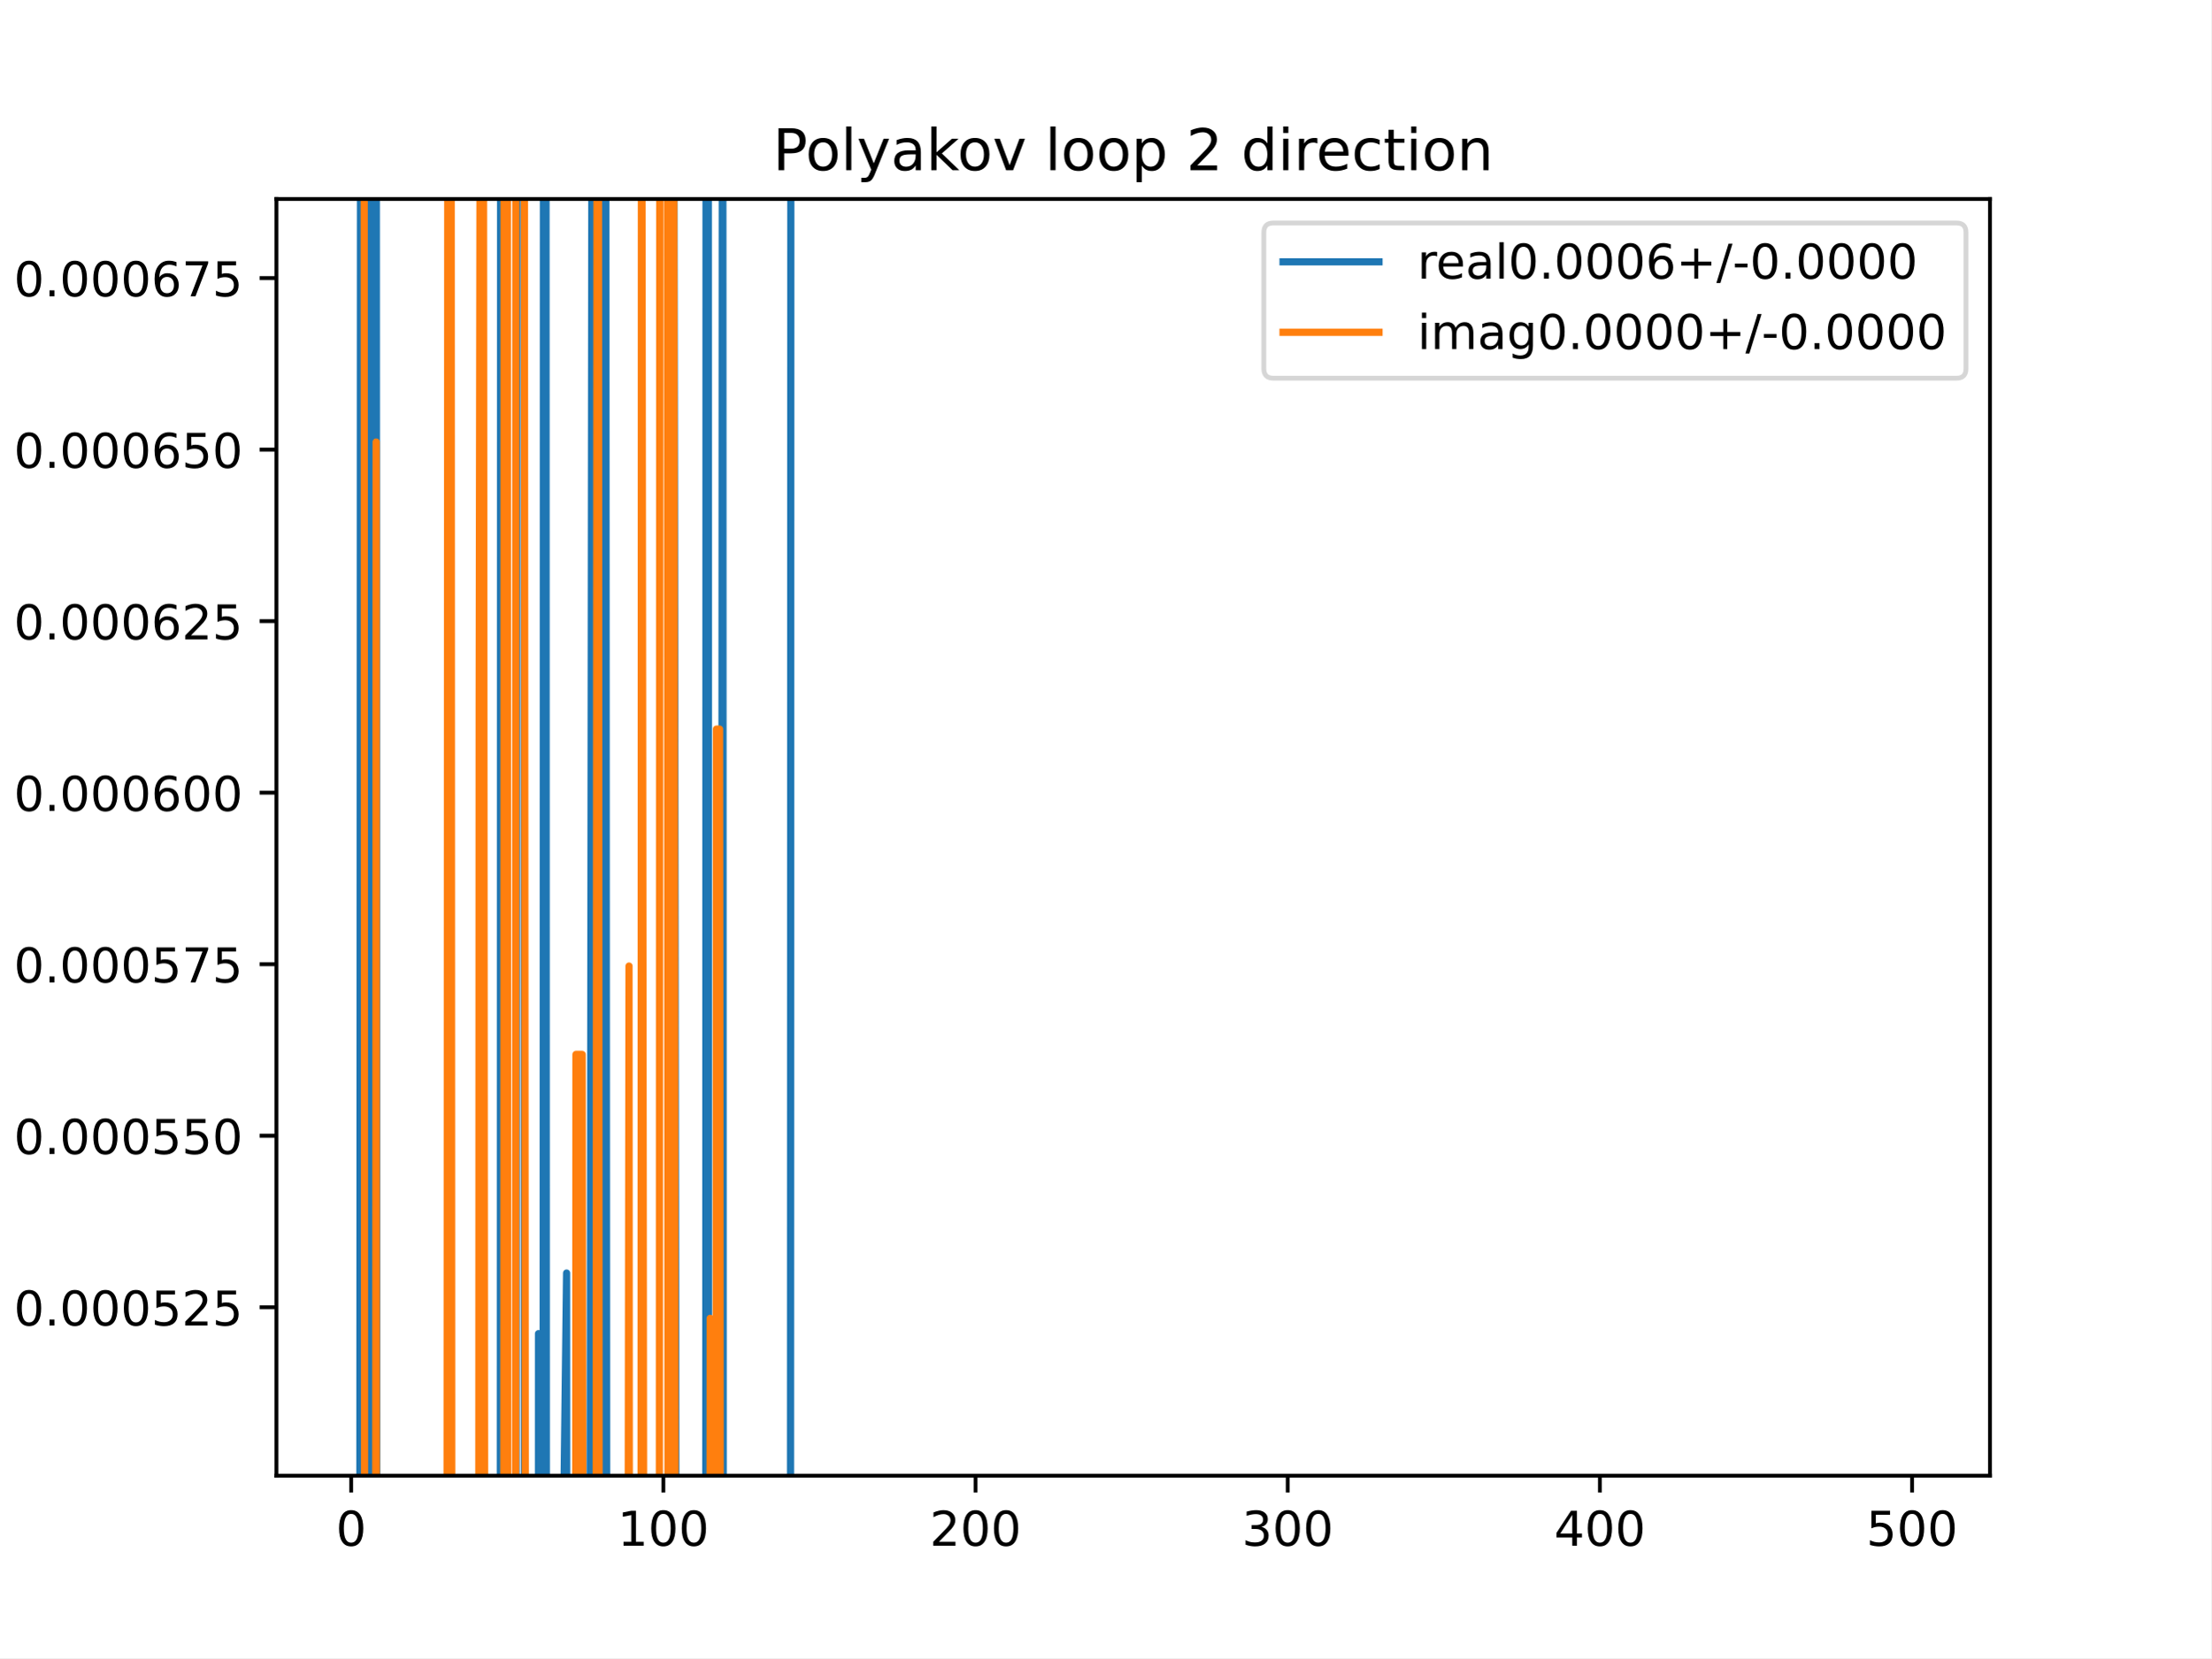
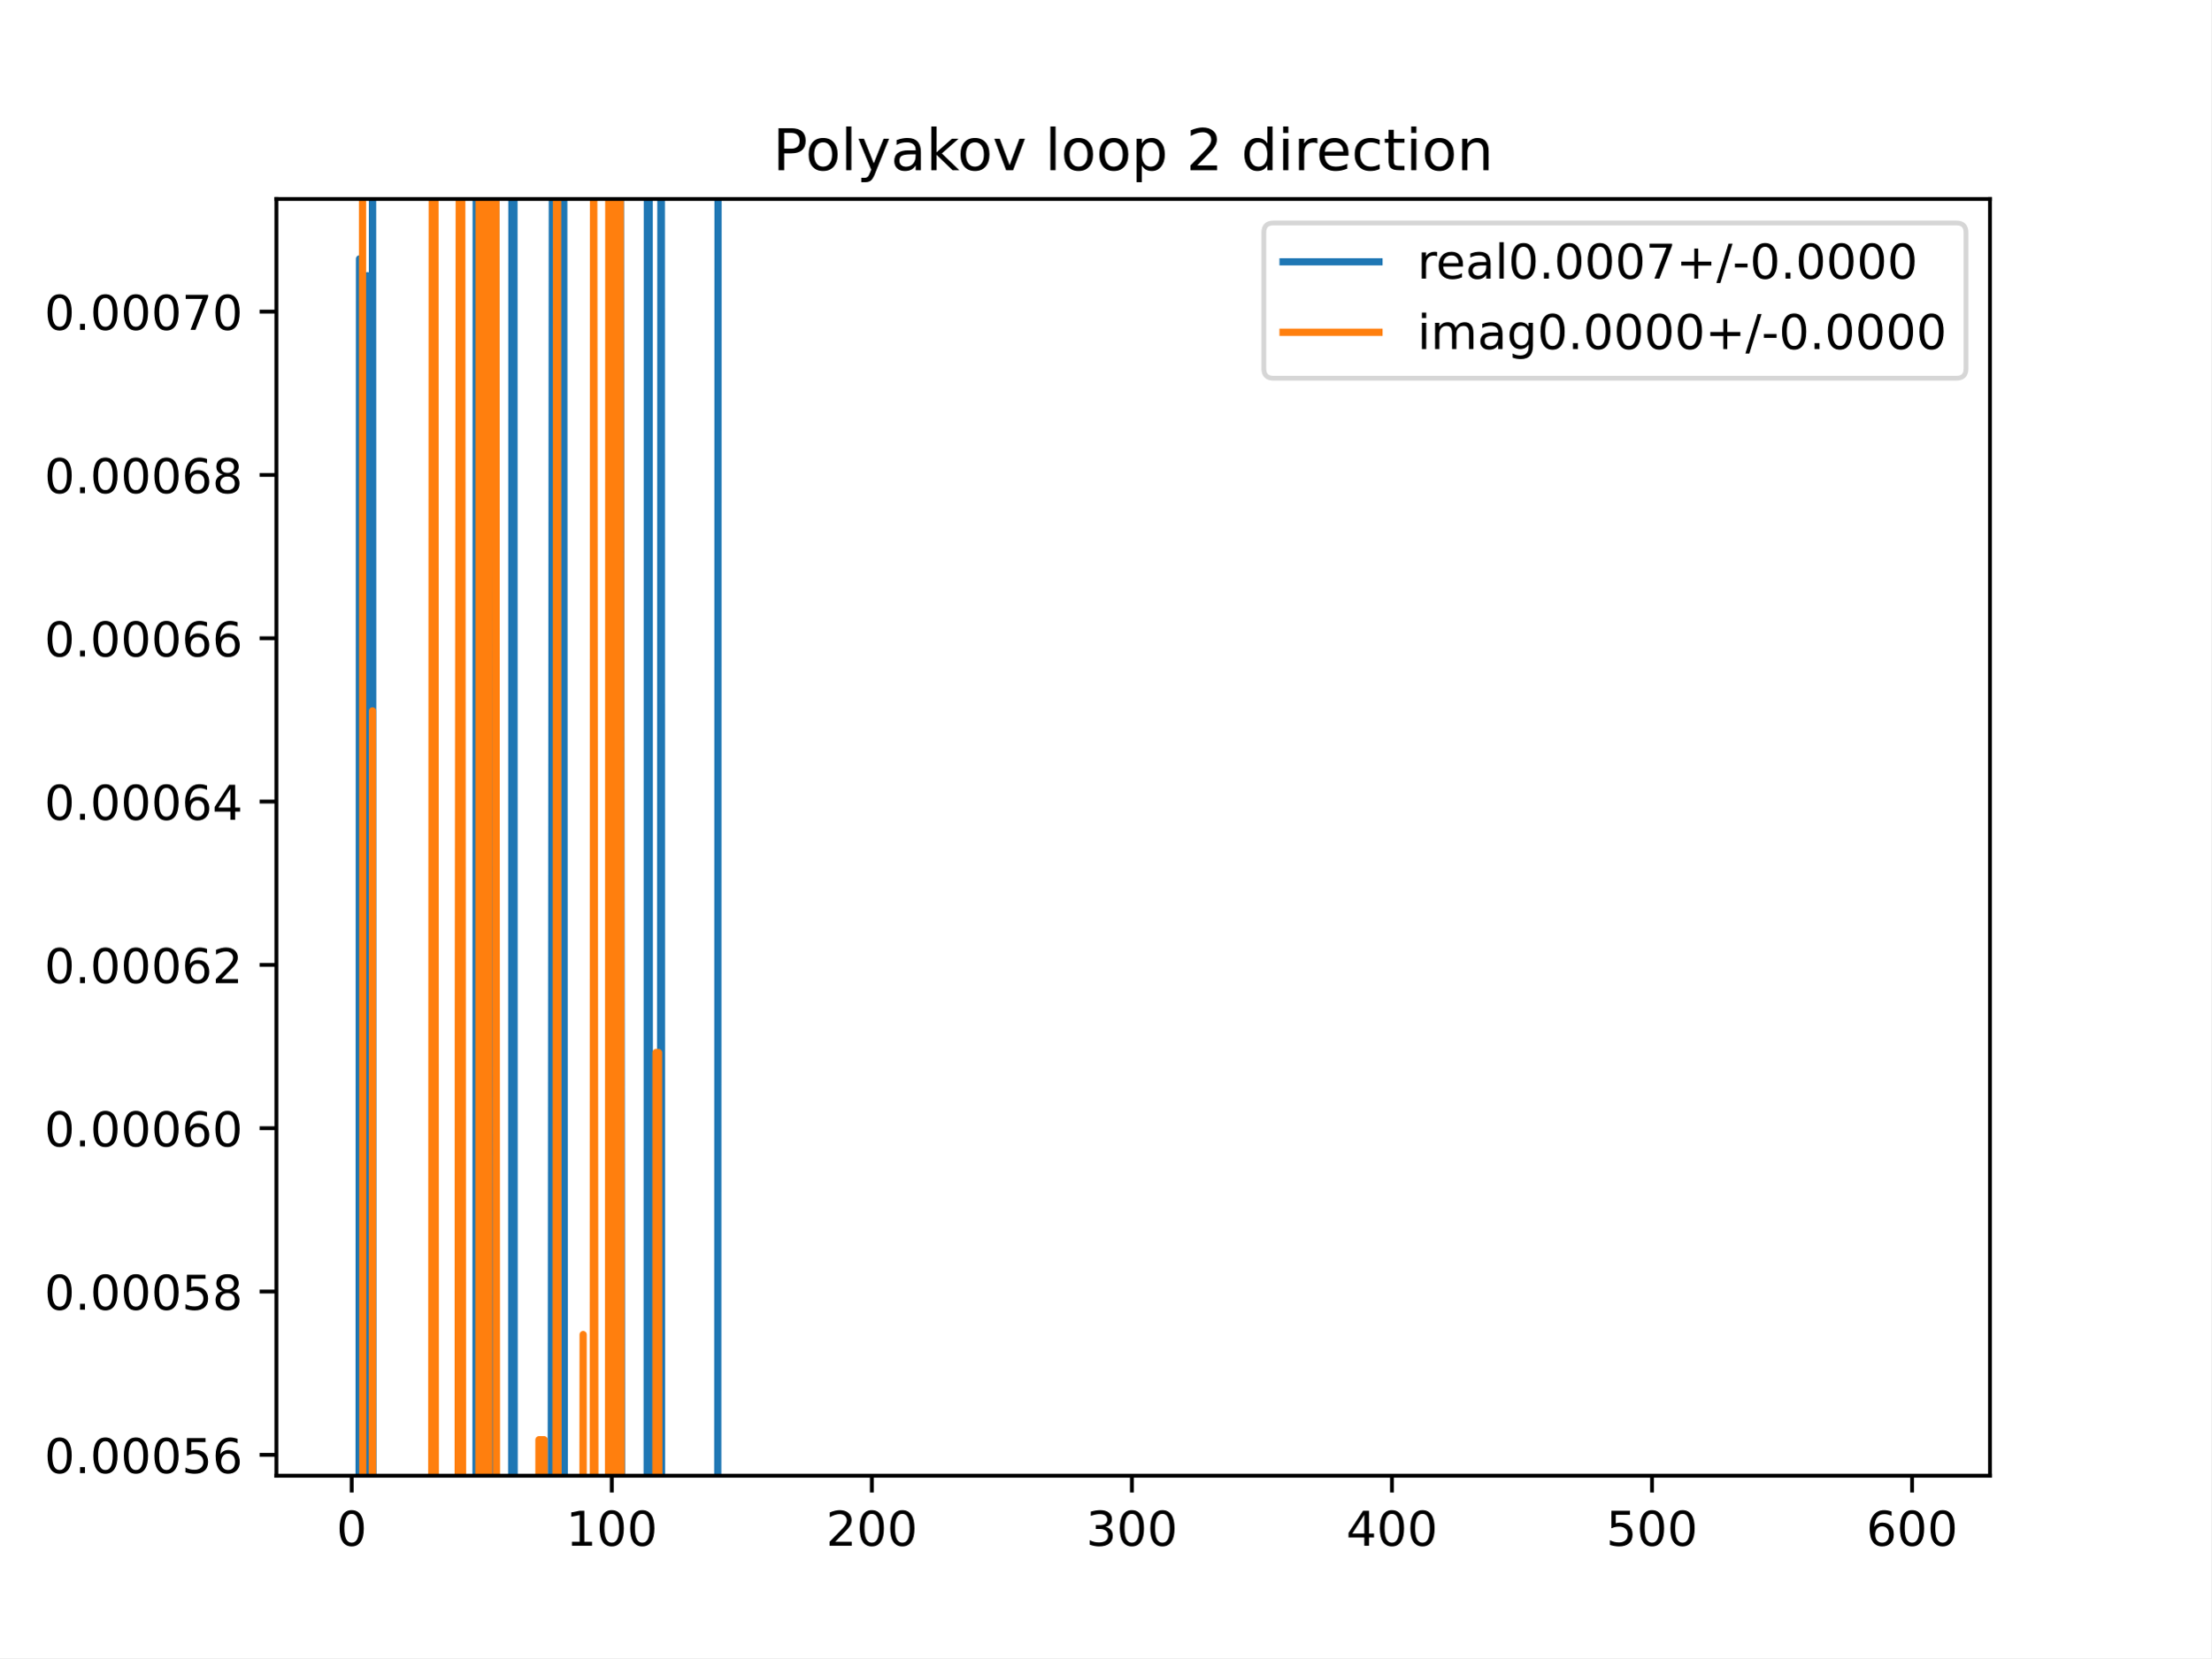
<svg xmlns="http://www.w3.org/2000/svg" xmlns:xlink="http://www.w3.org/1999/xlink" height="345.6pt" version="1.1" viewBox="0 0 460.8 345.6" width="460.8pt">
  <defs>
    <style type="text/css">
*{stroke-linecap:butt;stroke-linejoin:round;}
  </style>
  </defs>
  <g id="figure_1">
    <g id="patch_1">
      <path d="M 0 345.6  L 460.8 345.6  L 460.8 0  L 0 0  z " style="fill:#ffffff;" />
    </g>
    <g id="axes_1">
      <g id="patch_2">
        <path d="M 57.6 307.584  L 414.72 307.584  L 414.72 41.472  L 57.6 41.472  z " style="fill:#ffffff;" />
      </g>
      <g id="matplotlib.axis_1">
        <g id="xtick_1">
          <g id="line2d_1">
            <defs>
-               <path d="M 0 0  L 0 3.5  " id="mad4aeaeaec" style="stroke:#000000;stroke-width:0.8;" />
-             </defs>
-             <g>
-               <use style="stroke:#000000;stroke-width:0.8;" x="73.182" xlink:href="#mad4aeaeaec" y="307.584" />
+               <path d="M 0 0  L 0 3.5  " id="ma96d180bf9" style="stroke:#000000;stroke-width:0.8;" />
+             </defs>
+             <g>
+               <use style="stroke:#000000;stroke-width:0.8;" x="73.291" xlink:href="#ma96d180bf9" y="307.584" />
            </g>
          </g>
          <g id="text_1">
            <defs>
              <path d="M 31.781 66.406  Q 24.172 66.406 20.328 58.906  Q 16.5 51.422 16.5 36.375  Q 16.5 21.391 20.328 13.891  Q 24.172 6.391 31.781 6.391  Q 39.453 6.391 43.281 13.891  Q 47.125 21.391 47.125 36.375  Q 47.125 51.422 43.281 58.906  Q 39.453 66.406 31.781 66.406  z M 31.781 74.219  Q 44.047 74.219 50.516 64.516  Q 56.984 54.828 56.984 36.375  Q 56.984 17.969 50.516 8.266  Q 44.047 -1.422 31.781 -1.422  Q 19.531 -1.422 13.062 8.266  Q 6.594 17.969 6.594 36.375  Q 6.594 54.828 13.062 64.516  Q 19.531 74.219 31.781 74.219  z " id="DejaVuSans-48" />
            </defs>
-             <g transform="translate(70.00087 322.1824)scale(0.1 -0.1)">
+             <g transform="translate(70.10948 322.1824)scale(0.1 -0.1)">
              <use xlink:href="#DejaVuSans-48" />
            </g>
          </g>
        </g>
        <g id="xtick_2">
          <g id="line2d_2">
            <g>
-               <use style="stroke:#000000;stroke-width:0.8;" x="138.243" xlink:href="#mad4aeaeaec" y="307.584" />
+               <use style="stroke:#000000;stroke-width:0.8;" x="127.49" xlink:href="#ma96d180bf9" y="307.584" />
            </g>
          </g>
          <g id="text_2">
            <defs>
              <path d="M 12.406 8.297  L 28.516 8.297  L 28.516 63.922  L 10.984 60.406  L 10.984 69.391  L 28.422 72.906  L 38.281 72.906  L 38.281 8.297  L 54.391 8.297  L 54.391 0  L 12.406 0  z " id="DejaVuSans-49" />
            </defs>
-             <g transform="translate(128.6994 322.1824)scale(0.1 -0.1)">
+             <g transform="translate(117.9464 322.1824)scale(0.1 -0.1)">
              <use xlink:href="#DejaVuSans-49" />
              <use x="63.623" xlink:href="#DejaVuSans-48" />
              <use x="127.246" xlink:href="#DejaVuSans-48" />
            </g>
          </g>
        </g>
        <g id="xtick_3">
          <g id="line2d_3">
            <g>
-               <use style="stroke:#000000;stroke-width:0.8;" x="203.304" xlink:href="#mad4aeaeaec" y="307.584" />
+               <use style="stroke:#000000;stroke-width:0.8;" x="181.69" xlink:href="#ma96d180bf9" y="307.584" />
            </g>
          </g>
          <g id="text_3">
            <defs>
              <path d="M 19.188 8.297  L 53.609 8.297  L 53.609 0  L 7.328 0  L 7.328 8.297  Q 12.938 14.109 22.625 23.891  Q 32.328 33.688 34.812 36.531  Q 39.547 41.844 41.422 45.531  Q 43.312 49.219 43.312 52.781  Q 43.312 58.594 39.234 62.25  Q 35.156 65.922 28.609 65.922  Q 23.969 65.922 18.812 64.312  Q 13.672 62.703 7.812 59.422  L 7.812 69.391  Q 13.766 71.781 18.938 73  Q 24.125 74.219 28.422 74.219  Q 39.75 74.219 46.484 68.547  Q 53.219 62.891 53.219 53.422  Q 53.219 48.922 51.531 44.891  Q 49.859 40.875 45.406 35.406  Q 44.188 33.984 37.641 27.219  Q 31.109 20.453 19.188 8.297  z " id="DejaVuSans-50" />
            </defs>
-             <g transform="translate(193.7604 322.1824)scale(0.1 -0.1)">
+             <g transform="translate(172.1458 322.1824)scale(0.1 -0.1)">
              <use xlink:href="#DejaVuSans-50" />
              <use x="63.623" xlink:href="#DejaVuSans-48" />
              <use x="127.246" xlink:href="#DejaVuSans-48" />
            </g>
          </g>
        </g>
        <g id="xtick_4">
          <g id="line2d_4">
            <g>
-               <use style="stroke:#000000;stroke-width:0.8;" x="268.365" xlink:href="#mad4aeaeaec" y="307.584" />
+               <use style="stroke:#000000;stroke-width:0.8;" x="235.889" xlink:href="#ma96d180bf9" y="307.584" />
            </g>
          </g>
          <g id="text_4">
            <defs>
              <path d="M 40.578 39.312  Q 47.656 37.797 51.625 33  Q 55.609 28.219 55.609 21.188  Q 55.609 10.406 48.188 4.484  Q 40.766 -1.422 27.094 -1.422  Q 22.516 -1.422 17.656 -0.516  Q 12.797 0.391 7.625 2.203  L 7.625 11.719  Q 11.719 9.328 16.594 8.109  Q 21.484 6.891 26.812 6.891  Q 36.078 6.891 40.938 10.547  Q 45.797 14.203 45.797 21.188  Q 45.797 27.641 41.281 31.266  Q 36.766 34.906 28.719 34.906  L 20.219 34.906  L 20.219 43.016  L 29.109 43.016  Q 36.375 43.016 40.234 45.922  Q 44.094 48.828 44.094 54.297  Q 44.094 59.906 40.109 62.906  Q 36.141 65.922 28.719 65.922  Q 24.656 65.922 20.016 65.031  Q 15.375 64.156 9.812 62.312  L 9.812 71.094  Q 15.438 72.656 20.344 73.438  Q 25.25 74.219 29.594 74.219  Q 40.828 74.219 47.359 69.109  Q 53.906 64.016 53.906 55.328  Q 53.906 49.266 50.438 45.094  Q 46.969 40.922 40.578 39.312  z " id="DejaVuSans-51" />
            </defs>
-             <g transform="translate(258.8215 322.1824)scale(0.1 -0.1)">
+             <g transform="translate(226.3453 322.1824)scale(0.1 -0.1)">
              <use xlink:href="#DejaVuSans-51" />
              <use x="63.623" xlink:href="#DejaVuSans-48" />
              <use x="127.246" xlink:href="#DejaVuSans-48" />
            </g>
          </g>
        </g>
        <g id="xtick_5">
          <g id="line2d_5">
            <g>
-               <use style="stroke:#000000;stroke-width:0.8;" x="333.426" xlink:href="#mad4aeaeaec" y="307.584" />
+               <use style="stroke:#000000;stroke-width:0.8;" x="290.088" xlink:href="#ma96d180bf9" y="307.584" />
            </g>
          </g>
          <g id="text_5">
            <defs>
              <path d="M 37.797 64.312  L 12.891 25.391  L 37.797 25.391  z M 35.203 72.906  L 47.609 72.906  L 47.609 25.391  L 58.016 25.391  L 58.016 17.188  L 47.609 17.188  L 47.609 0  L 37.797 0  L 37.797 17.188  L 4.891 17.188  L 4.891 26.703  z " id="DejaVuSans-52" />
            </defs>
-             <g transform="translate(323.8825 322.1824)scale(0.1 -0.1)">
+             <g transform="translate(280.5447 322.1824)scale(0.1 -0.1)">
              <use xlink:href="#DejaVuSans-52" />
              <use x="63.623" xlink:href="#DejaVuSans-48" />
              <use x="127.246" xlink:href="#DejaVuSans-48" />
            </g>
          </g>
        </g>
        <g id="xtick_6">
          <g id="line2d_6">
            <g>
-               <use style="stroke:#000000;stroke-width:0.8;" x="398.487" xlink:href="#mad4aeaeaec" y="307.584" />
+               <use style="stroke:#000000;stroke-width:0.8;" x="344.288" xlink:href="#ma96d180bf9" y="307.584" />
            </g>
          </g>
          <g id="text_6">
            <defs>
              <path d="M 10.797 72.906  L 49.516 72.906  L 49.516 64.594  L 19.828 64.594  L 19.828 46.734  Q 21.969 47.469 24.109 47.828  Q 26.266 48.188 28.422 48.188  Q 40.625 48.188 47.75 41.5  Q 54.891 34.812 54.891 23.391  Q 54.891 11.625 47.562 5.094  Q 40.234 -1.422 26.906 -1.422  Q 22.312 -1.422 17.547 -0.641  Q 12.797 0.141 7.719 1.703  L 7.719 11.625  Q 12.109 9.234 16.797 8.062  Q 21.484 6.891 26.703 6.891  Q 35.156 6.891 40.078 11.328  Q 45.016 15.766 45.016 23.391  Q 45.016 31 40.078 35.438  Q 35.156 39.891 26.703 39.891  Q 22.75 39.891 18.812 39.016  Q 14.891 38.141 10.797 36.281  z " id="DejaVuSans-53" />
            </defs>
+             <g transform="translate(334.7441 322.1824)scale(0.1 -0.1)">
+               <use xlink:href="#DejaVuSans-53" />
+               <use x="63.623" xlink:href="#DejaVuSans-48" />
+               <use x="127.246" xlink:href="#DejaVuSans-48" />
+             </g>
+           </g>
+         </g>
+         <g id="xtick_7">
+           <g id="line2d_7">
+             <g>
+               <use style="stroke:#000000;stroke-width:0.8;" x="398.487" xlink:href="#ma96d180bf9" y="307.584" />
+             </g>
+           </g>
+           <g id="text_7">
+             <defs>
+               <path d="M 33.016 40.375  Q 26.375 40.375 22.484 35.828  Q 18.609 31.297 18.609 23.391  Q 18.609 15.531 22.484 10.953  Q 26.375 6.391 33.016 6.391  Q 39.656 6.391 43.531 10.953  Q 47.406 15.531 47.406 23.391  Q 47.406 31.297 43.531 35.828  Q 39.656 40.375 33.016 40.375  z M 52.594 71.297  L 52.594 62.312  Q 48.875 64.062 45.094 64.984  Q 41.312 65.922 37.594 65.922  Q 27.828 65.922 22.672 59.328  Q 17.531 52.734 16.797 39.406  Q 19.672 43.656 24.016 45.922  Q 28.375 48.188 33.594 48.188  Q 44.578 48.188 50.953 41.516  Q 57.328 34.859 57.328 23.391  Q 57.328 12.156 50.688 5.359  Q 44.047 -1.422 33.016 -1.422  Q 20.359 -1.422 13.672 8.266  Q 6.984 17.969 6.984 36.375  Q 6.984 53.656 15.188 63.938  Q 23.391 74.219 37.203 74.219  Q 40.922 74.219 44.703 73.484  Q 48.484 72.75 52.594 71.297  z " id="DejaVuSans-54" />
+             </defs>
            <g transform="translate(388.9435 322.1824)scale(0.1 -0.1)">
-               <use xlink:href="#DejaVuSans-53" />
+               <use xlink:href="#DejaVuSans-54" />
              <use x="63.623" xlink:href="#DejaVuSans-48" />
              <use x="127.246" xlink:href="#DejaVuSans-48" />
            </g>
          </g>
        </g>
      </g>
      <g id="matplotlib.axis_2">
        <g id="ytick_1">
-           <g id="line2d_7">
-             <defs>
-               <path d="M 0 0  L -3.5 0  " id="m47d2bc684d" style="stroke:#000000;stroke-width:0.8;" />
-             </defs>
-             <g>
-               <use style="stroke:#000000;stroke-width:0.8;" x="57.6" xlink:href="#m47d2bc684d" y="272.482" />
-             </g>
-           </g>
-           <g id="text_7">
+           <g id="line2d_8">
+             <defs>
+               <path d="M 0 0  L -3.5 0  " id="mc673fd3a6c" style="stroke:#000000;stroke-width:0.8;" />
+             </defs>
+             <g>
+               <use style="stroke:#000000;stroke-width:0.8;" x="57.6" xlink:href="#mc673fd3a6c" y="303.241" />
+             </g>
+           </g>
+           <g id="text_8">
            <defs>
              <path d="M 10.688 12.406  L 21 12.406  L 21 0  L 10.688 0  z " id="DejaVuSans-46" />
            </defs>
-             <g transform="translate(2.884375 276.2811)scale(0.1 -0.1)">
+             <g transform="translate(9.246875 307.0406)scale(0.1 -0.1)">
              <use xlink:href="#DejaVuSans-48" />
              <use x="63.623" xlink:href="#DejaVuSans-46" />
              <use x="95.41" xlink:href="#DejaVuSans-48" />
              <use x="159.033" xlink:href="#DejaVuSans-48" />
              <use x="222.656" xlink:href="#DejaVuSans-48" />
              <use x="286.279" xlink:href="#DejaVuSans-53" />
-               <use x="349.902" xlink:href="#DejaVuSans-50" />
-               <use x="413.525" xlink:href="#DejaVuSans-53" />
+               <use x="349.902" xlink:href="#DejaVuSans-54" />
            </g>
          </g>
        </g>
        <g id="ytick_2">
-           <g id="line2d_8">
-             <g>
-               <use style="stroke:#000000;stroke-width:0.8;" x="57.6" xlink:href="#m47d2bc684d" y="236.727" />
-             </g>
-           </g>
-           <g id="text_8">
-             <g transform="translate(2.884375 240.5264)scale(0.1 -0.1)">
+           <g id="line2d_9">
+             <g>
+               <use style="stroke:#000000;stroke-width:0.8;" x="57.6" xlink:href="#mc673fd3a6c" y="269.199" />
+             </g>
+           </g>
+           <g id="text_9">
+             <defs>
+               <path d="M 31.781 34.625  Q 24.75 34.625 20.719 30.859  Q 16.703 27.094 16.703 20.516  Q 16.703 13.922 20.719 10.156  Q 24.75 6.391 31.781 6.391  Q 38.812 6.391 42.859 10.172  Q 46.922 13.969 46.922 20.516  Q 46.922 27.094 42.891 30.859  Q 38.875 34.625 31.781 34.625  z M 21.922 38.812  Q 15.578 40.375 12.031 44.719  Q 8.5 49.078 8.5 55.328  Q 8.5 64.062 14.719 69.141  Q 20.953 74.219 31.781 74.219  Q 42.672 74.219 48.875 69.141  Q 55.078 64.062 55.078 55.328  Q 55.078 49.078 51.531 44.719  Q 48 40.375 41.703 38.812  Q 48.828 37.156 52.797 32.312  Q 56.781 27.484 56.781 20.516  Q 56.781 9.906 50.312 4.234  Q 43.844 -1.422 31.781 -1.422  Q 19.734 -1.422 13.25 4.234  Q 6.781 9.906 6.781 20.516  Q 6.781 27.484 10.781 32.312  Q 14.797 37.156 21.922 38.812  z M 18.312 54.391  Q 18.312 48.734 21.844 45.562  Q 25.391 42.391 31.781 42.391  Q 38.141 42.391 41.719 45.562  Q 45.312 48.734 45.312 54.391  Q 45.312 60.062 41.719 63.234  Q 38.141 66.406 31.781 66.406  Q 25.391 66.406 21.844 63.234  Q 18.312 60.062 18.312 54.391  z " id="DejaVuSans-56" />
+             </defs>
+             <g transform="translate(9.246875 272.998)scale(0.1 -0.1)">
              <use xlink:href="#DejaVuSans-48" />
              <use x="63.623" xlink:href="#DejaVuSans-46" />
              <use x="95.41" xlink:href="#DejaVuSans-48" />
              <use x="159.033" xlink:href="#DejaVuSans-48" />
              <use x="222.656" xlink:href="#DejaVuSans-48" />
              <use x="286.279" xlink:href="#DejaVuSans-53" />
-               <use x="349.902" xlink:href="#DejaVuSans-53" />
-               <use x="413.525" xlink:href="#DejaVuSans-48" />
+               <use x="349.902" xlink:href="#DejaVuSans-56" />
            </g>
          </g>
        </g>
        <g id="ytick_3">
-           <g id="line2d_9">
-             <g>
-               <use style="stroke:#000000;stroke-width:0.8;" x="57.6" xlink:href="#m47d2bc684d" y="200.973" />
-             </g>
-           </g>
-           <g id="text_9">
-             <defs>
-               <path d="M 8.203 72.906  L 55.078 72.906  L 55.078 68.703  L 28.609 0  L 18.312 0  L 43.219 64.594  L 8.203 64.594  z " id="DejaVuSans-55" />
-             </defs>
-             <g transform="translate(2.884375 204.7717)scale(0.1 -0.1)">
-               <use xlink:href="#DejaVuSans-48" />
-               <use x="63.623" xlink:href="#DejaVuSans-46" />
-               <use x="95.41" xlink:href="#DejaVuSans-48" />
-               <use x="159.033" xlink:href="#DejaVuSans-48" />
-               <use x="222.656" xlink:href="#DejaVuSans-48" />
-               <use x="286.279" xlink:href="#DejaVuSans-53" />
-               <use x="349.902" xlink:href="#DejaVuSans-55" />
-               <use x="413.525" xlink:href="#DejaVuSans-53" />
-             </g>
-           </g>
-         </g>
-         <g id="ytick_4">
          <g id="line2d_10">
            <g>
-               <use style="stroke:#000000;stroke-width:0.8;" x="57.6" xlink:href="#m47d2bc684d" y="165.218" />
+               <use style="stroke:#000000;stroke-width:0.8;" x="57.6" xlink:href="#mc673fd3a6c" y="235.156" />
            </g>
          </g>
          <g id="text_10">
-             <defs>
-               <path d="M 33.016 40.375  Q 26.375 40.375 22.484 35.828  Q 18.609 31.297 18.609 23.391  Q 18.609 15.531 22.484 10.953  Q 26.375 6.391 33.016 6.391  Q 39.656 6.391 43.531 10.953  Q 47.406 15.531 47.406 23.391  Q 47.406 31.297 43.531 35.828  Q 39.656 40.375 33.016 40.375  z M 52.594 71.297  L 52.594 62.312  Q 48.875 64.062 45.094 64.984  Q 41.312 65.922 37.594 65.922  Q 27.828 65.922 22.672 59.328  Q 17.531 52.734 16.797 39.406  Q 19.672 43.656 24.016 45.922  Q 28.375 48.188 33.594 48.188  Q 44.578 48.188 50.953 41.516  Q 57.328 34.859 57.328 23.391  Q 57.328 12.156 50.688 5.359  Q 44.047 -1.422 33.016 -1.422  Q 20.359 -1.422 13.672 8.266  Q 6.984 17.969 6.984 36.375  Q 6.984 53.656 15.188 63.938  Q 23.391 74.219 37.203 74.219  Q 40.922 74.219 44.703 73.484  Q 48.484 72.75 52.594 71.297  z " id="DejaVuSans-54" />
-             </defs>
-             <g transform="translate(2.884375 169.0171)scale(0.1 -0.1)">
+             <g transform="translate(9.246875 238.9554)scale(0.1 -0.1)">
              <use xlink:href="#DejaVuSans-48" />
              <use x="63.623" xlink:href="#DejaVuSans-46" />
              <use x="95.41" xlink:href="#DejaVuSans-48" />
              <use x="159.033" xlink:href="#DejaVuSans-48" />
              <use x="222.656" xlink:href="#DejaVuSans-48" />
              <use x="286.279" xlink:href="#DejaVuSans-54" />
              <use x="349.902" xlink:href="#DejaVuSans-48" />
-               <use x="413.525" xlink:href="#DejaVuSans-48" />
-             </g>
-           </g>
-         </g>
-         <g id="ytick_5">
+             </g>
+           </g>
+         </g>
+         <g id="ytick_4">
          <g id="line2d_11">
            <g>
-               <use style="stroke:#000000;stroke-width:0.8;" x="57.6" xlink:href="#m47d2bc684d" y="129.463" />
+               <use style="stroke:#000000;stroke-width:0.8;" x="57.6" xlink:href="#mc673fd3a6c" y="201.114" />
            </g>
          </g>
          <g id="text_11">
-             <g transform="translate(2.884375 133.2624)scale(0.1 -0.1)">
+             <g transform="translate(9.246875 204.9128)scale(0.1 -0.1)">
              <use xlink:href="#DejaVuSans-48" />
              <use x="63.623" xlink:href="#DejaVuSans-46" />
              <use x="95.41" xlink:href="#DejaVuSans-48" />
              <use x="159.033" xlink:href="#DejaVuSans-48" />
              <use x="222.656" xlink:href="#DejaVuSans-48" />
              <use x="286.279" xlink:href="#DejaVuSans-54" />
              <use x="349.902" xlink:href="#DejaVuSans-50" />
-               <use x="413.525" xlink:href="#DejaVuSans-53" />
+             </g>
+           </g>
+         </g>
+         <g id="ytick_5">
+           <g id="line2d_12">
+             <g>
+               <use style="stroke:#000000;stroke-width:0.8;" x="57.6" xlink:href="#mc673fd3a6c" y="167.071" />
+             </g>
+           </g>
+           <g id="text_12">
+             <g transform="translate(9.246875 170.8702)scale(0.1 -0.1)">
+               <use xlink:href="#DejaVuSans-48" />
+               <use x="63.623" xlink:href="#DejaVuSans-46" />
+               <use x="95.41" xlink:href="#DejaVuSans-48" />
+               <use x="159.033" xlink:href="#DejaVuSans-48" />
+               <use x="222.656" xlink:href="#DejaVuSans-48" />
+               <use x="286.279" xlink:href="#DejaVuSans-54" />
+               <use x="349.902" xlink:href="#DejaVuSans-52" />
            </g>
          </g>
        </g>
        <g id="ytick_6">
-           <g id="line2d_12">
-             <g>
-               <use style="stroke:#000000;stroke-width:0.8;" x="57.6" xlink:href="#m47d2bc684d" y="93.708" />
-             </g>
-           </g>
-           <g id="text_12">
-             <g transform="translate(2.884375 97.50767)scale(0.1 -0.1)">
+           <g id="line2d_13">
+             <g>
+               <use style="stroke:#000000;stroke-width:0.8;" x="57.6" xlink:href="#mc673fd3a6c" y="133.028" />
+             </g>
+           </g>
+           <g id="text_13">
+             <g transform="translate(9.246875 136.8276)scale(0.1 -0.1)">
              <use xlink:href="#DejaVuSans-48" />
              <use x="63.623" xlink:href="#DejaVuSans-46" />
              <use x="95.41" xlink:href="#DejaVuSans-48" />
              <use x="159.033" xlink:href="#DejaVuSans-48" />
              <use x="222.656" xlink:href="#DejaVuSans-48" />
              <use x="286.279" xlink:href="#DejaVuSans-54" />
-               <use x="349.902" xlink:href="#DejaVuSans-53" />
-               <use x="413.525" xlink:href="#DejaVuSans-48" />
+               <use x="349.902" xlink:href="#DejaVuSans-54" />
            </g>
          </g>
        </g>
        <g id="ytick_7">
-           <g id="line2d_13">
-             <g>
-               <use style="stroke:#000000;stroke-width:0.8;" x="57.6" xlink:href="#m47d2bc684d" y="57.954" />
-             </g>
-           </g>
-           <g id="text_13">
-             <g transform="translate(2.884375 61.75297)scale(0.1 -0.1)">
+           <g id="line2d_14">
+             <g>
+               <use style="stroke:#000000;stroke-width:0.8;" x="57.6" xlink:href="#mc673fd3a6c" y="98.986" />
+             </g>
+           </g>
+           <g id="text_14">
+             <g transform="translate(9.246875 102.785)scale(0.1 -0.1)">
              <use xlink:href="#DejaVuSans-48" />
              <use x="63.623" xlink:href="#DejaVuSans-46" />
              <use x="95.41" xlink:href="#DejaVuSans-48" />
              <use x="159.033" xlink:href="#DejaVuSans-48" />
              <use x="222.656" xlink:href="#DejaVuSans-48" />
              <use x="286.279" xlink:href="#DejaVuSans-54" />
-               <use x="349.902" xlink:href="#DejaVuSans-55" />
-               <use x="413.525" xlink:href="#DejaVuSans-53" />
-             </g>
-           </g>
-         </g>
-       </g>
-       <g id="line2d_14">
-         <path clip-path="url(#pce837baf10)" d="M 74.977 346.6  L 75.134 12.961  L 75.361 346.6  M 76.96 346.6  L 77.086 15.908  L 77.157 346.6  M 78.299 346.6  L 78.371 -1  M 78.414 -1  L 78.533 346.6  M 100.344 346.6  L 100.508 165.45  L 100.571 346.6  M 104.256 346.6  L 104.329 -1  M 104.598 -1  L 104.76 346.6  M 107.541 346.6  L 107.663 -1  M 109.186 -1  L 109.294 346.6  M 112.202 346.6  L 112.219 277.975  L 112.249 346.6  M 113.181 346.6  L 113.259 -1  M 113.784 -1  L 113.862 346.6  M 117.411 346.6  L 117.424 319.939  L 118.074 265.339  L 118.101 346.6  M 122.949 346.6  L 123.385 -1  M 124.093 -1  L 124.197 346.6  M 125.35 346.6  L 125.541 -1  M 126.236 -1  L 126.435 346.6  M 139.342 346.6  L 139.461 -1  M 140.412 -1  L 140.904 346.6  M 147.075 346.6  L 147.144 -1  M 147.601 -1  L 147.684 346.6  M 150.378 346.6  L 150.536 -1  M 150.641 -1  L 150.725 346.6  M 164.727 346.6  L 164.821 -1  L 164.821 -1  " style="fill:none;stroke:#1f77b4;stroke-linecap:square;stroke-width:1.5;" />
-       </g>
-       <g id="line2d_15">
-         <path clip-path="url(#pce837baf10)" d="M 75.888 -1  L 75.989 346.6  M 78.27 346.6  L 78.387 92.13  L 78.43 346.6  M 93.154 346.6  L 93.332 -1  M 94.016 -1  L 94.15 346.6  M 99.773 346.6  L 99.857 146.961  L 100.094 -1  M 100.722 -1  L 101.01 346.6  M 104.988 346.6  L 105.045 -1  M 105.736 -1  L 105.814 346.6  M 107.445 346.6  L 107.506 -1  M 109.257 -1  L 109.487 346.6  M 110.21 346.6  L 110.267 327.615  L 110.299 346.6  M 119.966 346.6  L 120.026 219.777  L 121.327 219.777  L 121.51 346.6  M 124.215 346.6  L 124.42 -1  M 124.705 -1  L 124.863 346.6  M 130.874 346.6  L 131.086 201.354  L 131.169 346.6  M 133.593 346.6  L 133.678 -1  M 133.743 -1  L 134.162 346.6  M 137.406 346.6  L 137.497 -1  M 139.063 -1  L 139.224 346.6  M 139.915 346.6  L 140.1 -1  M 140.37 -1  L 140.714 346.6  M 147.951 346.6  L 148.002 274.785  L 148.025 346.6  M 149.246 346.6  L 149.304 151.966  L 149.954 151.966  L 150.131 346.6  L 150.131 346.6  " style="fill:none;stroke:#ff7f0e;stroke-linecap:square;stroke-width:1.5;" />
+               <use x="349.902" xlink:href="#DejaVuSans-56" />
+             </g>
+           </g>
+         </g>
+         <g id="ytick_8">
+           <g id="line2d_15">
+             <g>
+               <use style="stroke:#000000;stroke-width:0.8;" x="57.6" xlink:href="#mc673fd3a6c" y="64.943" />
+             </g>
+           </g>
+           <g id="text_15">
+             <defs>
+               <path d="M 8.203 72.906  L 55.078 72.906  L 55.078 68.703  L 28.609 0  L 18.312 0  L 43.219 64.594  L 8.203 64.594  z " id="DejaVuSans-55" />
+             </defs>
+             <g transform="translate(9.246875 68.74234)scale(0.1 -0.1)">
+               <use xlink:href="#DejaVuSans-48" />
+               <use x="63.623" xlink:href="#DejaVuSans-46" />
+               <use x="95.41" xlink:href="#DejaVuSans-48" />
+               <use x="159.033" xlink:href="#DejaVuSans-48" />
+               <use x="222.656" xlink:href="#DejaVuSans-48" />
+               <use x="286.279" xlink:href="#DejaVuSans-55" />
+               <use x="349.902" xlink:href="#DejaVuSans-48" />
+             </g>
+           </g>
+         </g>
+       </g>
+       <g id="line2d_16">
+         <path clip-path="url(#p05cc55d2ba)" d="M 74.82 346.6  L 74.917 53.948  L 75.056 346.6  M 76.466 346.6  L 76.543 57.455  L 76.586 346.6  M 77.568 346.6  L 77.619 -1  M 77.64 -1  L 77.723 346.6  M 95.984 346.6  L 96.054 235.432  L 96.081 346.6  M 99.193 346.6  L 99.243 -1  M 99.449 -1  L 99.563 346.6  M 101.939 346.6  L 102.039 -1  M 103.275 -1  L 103.351 346.6  M 106.629 346.6  L 106.683 -1  M 107.108 -1  L 107.163 346.6  M 114.849 346.6  L 115.139 -1  M 115.694 -1  L 115.767 346.6  M 116.79 346.6  L 116.923 -1  M 117.472 -1  L 117.611 346.6  M 128.431 346.6  L 128.514 -1  M 129.263 -1  L 129.576 346.6  M 134.862 346.6  L 134.911 -1  M 135.279 -1  L 135.337 346.6  M 137.633 346.6  L 137.743 -1  M 137.812 -1  L 137.87 346.6  M 149.572 346.6  L 149.638 -1  L 149.638 -1  " style="fill:none;stroke:#1f77b4;stroke-linecap:square;stroke-width:1.5;" />
+       </g>
+       <g id="line2d_17">
+         <path clip-path="url(#p05cc55d2ba)" d="M 75.537 -1  L 75.608 346.6  M 77.563 346.6  L 77.627 148.171  L 77.65 346.6  M 89.966 346.6  L 90.09 -1  M 90.636 -1  L 90.73 346.6  M 95.473 346.6  L 95.512 213.428  L 95.753 -1  M 96.21 -1  L 96.412 346.6  M 99.799 346.6  L 99.838 -1  M 100.404 -1  L 100.458 346.6  M 101.847 346.6  L 101.889 -1  M 103.325 -1  L 103.486 346.6  M 112.299 346.6  L 112.314 300.09  L 113.398 300.09  L 113.445 346.6  M 115.847 346.6  L 115.99 -1  M 116.2 -1  L 116.311 346.6  M 121.458 346.6  L 121.528 278.164  L 121.555 346.6  M 123.634 346.6  L 123.694 -1  M 123.709 -1  L 124.002 346.6  M 126.812 346.6  L 126.876 -1  M 128.161 -1  L 128.273 346.6  M 128.922 346.6  L 129.052 -1  M 129.235 -1  L 129.476 346.6  M 136.678 346.6  L 136.704 219.384  L 137.246 219.384  L 137.327 346.6  L 137.327 346.6  " style="fill:none;stroke:#ff7f0e;stroke-linecap:square;stroke-width:1.5;" />
      </g>
      <g id="patch_3">
        <path d="M 57.6 307.584  L 57.6 41.472  " style="fill:none;stroke:#000000;stroke-linecap:square;stroke-linejoin:miter;stroke-width:0.8;" />
      </g>
      <g id="patch_4">
        <path d="M 414.72 307.584  L 414.72 41.472  " style="fill:none;stroke:#000000;stroke-linecap:square;stroke-linejoin:miter;stroke-width:0.8;" />
      </g>
      <g id="patch_5">
        <path d="M 57.6 307.584  L 414.72 307.584  " style="fill:none;stroke:#000000;stroke-linecap:square;stroke-linejoin:miter;stroke-width:0.8;" />
      </g>
      <g id="patch_6">
        <path d="M 57.6 41.472  L 414.72 41.472  " style="fill:none;stroke:#000000;stroke-linecap:square;stroke-linejoin:miter;stroke-width:0.8;" />
      </g>
-       <g id="text_14">
+       <g id="text_16">
        <defs>
          <path d="M 19.672 64.797  L 19.672 37.406  L 32.078 37.406  Q 38.969 37.406 42.719 40.969  Q 46.484 44.531 46.484 51.125  Q 46.484 57.672 42.719 61.234  Q 38.969 64.797 32.078 64.797  z M 9.812 72.906  L 32.078 72.906  Q 44.344 72.906 50.609 67.359  Q 56.891 61.812 56.891 51.125  Q 56.891 40.328 50.609 34.812  Q 44.344 29.297 32.078 29.297  L 19.672 29.297  L 19.672 0  L 9.812 0  z " id="DejaVuSans-80" />
          <path d="M 30.609 48.391  Q 23.391 48.391 19.188 42.75  Q 14.984 37.109 14.984 27.297  Q 14.984 17.484 19.156 11.844  Q 23.344 6.203 30.609 6.203  Q 37.797 6.203 41.984 11.859  Q 46.188 17.531 46.188 27.297  Q 46.188 37.016 41.984 42.703  Q 37.797 48.391 30.609 48.391  z M 30.609 56  Q 42.328 56 49.016 48.375  Q 55.719 40.766 55.719 27.297  Q 55.719 13.875 49.016 6.219  Q 42.328 -1.422 30.609 -1.422  Q 18.844 -1.422 12.172 6.219  Q 5.516 13.875 5.516 27.297  Q 5.516 40.766 12.172 48.375  Q 18.844 56 30.609 56  z " id="DejaVuSans-111" />
          <path d="M 9.422 75.984  L 18.406 75.984  L 18.406 0  L 9.422 0  z " id="DejaVuSans-108" />
          <path d="M 32.172 -5.078  Q 28.375 -14.844 24.75 -17.812  Q 21.141 -20.797 15.094 -20.797  L 7.906 -20.797  L 7.906 -13.281  L 13.188 -13.281  Q 16.891 -13.281 18.938 -11.516  Q 21 -9.766 23.484 -3.219  L 25.094 0.875  L 2.984 54.688  L 12.5 54.688  L 29.594 11.922  L 46.688 54.688  L 56.203 54.688  z " id="DejaVuSans-121" />
          <path d="M 34.281 27.484  Q 23.391 27.484 19.188 25  Q 14.984 22.516 14.984 16.5  Q 14.984 11.719 18.141 8.906  Q 21.297 6.109 26.703 6.109  Q 34.188 6.109 38.703 11.406  Q 43.219 16.703 43.219 25.484  L 43.219 27.484  z M 52.203 31.203  L 52.203 0  L 43.219 0  L 43.219 8.297  Q 40.141 3.328 35.547 0.953  Q 30.953 -1.422 24.312 -1.422  Q 15.922 -1.422 10.953 3.297  Q 6 8.016 6 15.922  Q 6 25.141 12.172 29.828  Q 18.359 34.516 30.609 34.516  L 43.219 34.516  L 43.219 35.406  Q 43.219 41.609 39.141 45  Q 35.062 48.391 27.688 48.391  Q 23 48.391 18.547 47.266  Q 14.109 46.141 10.016 43.891  L 10.016 52.203  Q 14.938 54.109 19.578 55.047  Q 24.219 56 28.609 56  Q 40.484 56 46.344 49.844  Q 52.203 43.703 52.203 31.203  z " id="DejaVuSans-97" />
          <path d="M 9.078 75.984  L 18.109 75.984  L 18.109 31.109  L 44.922 54.688  L 56.391 54.688  L 27.391 29.109  L 57.625 0  L 45.906 0  L 18.109 26.703  L 18.109 0  L 9.078 0  z " id="DejaVuSans-107" />
          <path d="M 2.984 54.688  L 12.5 54.688  L 29.594 8.797  L 46.688 54.688  L 56.203 54.688  L 35.688 0  L 23.484 0  z " id="DejaVuSans-118" />
          <path id="DejaVuSans-32" />
          <path d="M 18.109 8.203  L 18.109 -20.797  L 9.078 -20.797  L 9.078 54.688  L 18.109 54.688  L 18.109 46.391  Q 20.953 51.266 25.266 53.625  Q 29.594 56 35.594 56  Q 45.562 56 51.781 48.094  Q 58.016 40.188 58.016 27.297  Q 58.016 14.406 51.781 6.484  Q 45.562 -1.422 35.594 -1.422  Q 29.594 -1.422 25.266 0.953  Q 20.953 3.328 18.109 8.203  z M 48.688 27.297  Q 48.688 37.203 44.609 42.844  Q 40.531 48.484 33.406 48.484  Q 26.266 48.484 22.188 42.844  Q 18.109 37.203 18.109 27.297  Q 18.109 17.391 22.188 11.75  Q 26.266 6.109 33.406 6.109  Q 40.531 6.109 44.609 11.75  Q 48.688 17.391 48.688 27.297  z " id="DejaVuSans-112" />
          <path d="M 45.406 46.391  L 45.406 75.984  L 54.391 75.984  L 54.391 0  L 45.406 0  L 45.406 8.203  Q 42.578 3.328 38.25 0.953  Q 33.938 -1.422 27.875 -1.422  Q 17.969 -1.422 11.734 6.484  Q 5.516 14.406 5.516 27.297  Q 5.516 40.188 11.734 48.094  Q 17.969 56 27.875 56  Q 33.938 56 38.25 53.625  Q 42.578 51.266 45.406 46.391  z M 14.797 27.297  Q 14.797 17.391 18.875 11.75  Q 22.953 6.109 30.078 6.109  Q 37.203 6.109 41.297 11.75  Q 45.406 17.391 45.406 27.297  Q 45.406 37.203 41.297 42.844  Q 37.203 48.484 30.078 48.484  Q 22.953 48.484 18.875 42.844  Q 14.797 37.203 14.797 27.297  z " id="DejaVuSans-100" />
          <path d="M 9.422 54.688  L 18.406 54.688  L 18.406 0  L 9.422 0  z M 9.422 75.984  L 18.406 75.984  L 18.406 64.594  L 9.422 64.594  z " id="DejaVuSans-105" />
          <path d="M 41.109 46.297  Q 39.594 47.172 37.812 47.578  Q 36.031 48 33.891 48  Q 26.266 48 22.188 43.047  Q 18.109 38.094 18.109 28.812  L 18.109 0  L 9.078 0  L 9.078 54.688  L 18.109 54.688  L 18.109 46.188  Q 20.953 51.172 25.484 53.578  Q 30.031 56 36.531 56  Q 37.453 56 38.578 55.875  Q 39.703 55.766 41.062 55.516  z " id="DejaVuSans-114" />
          <path d="M 56.203 29.594  L 56.203 25.203  L 14.891 25.203  Q 15.484 15.922 20.484 11.062  Q 25.484 6.203 34.422 6.203  Q 39.594 6.203 44.453 7.469  Q 49.312 8.734 54.109 11.281  L 54.109 2.781  Q 49.266 0.734 44.188 -0.344  Q 39.109 -1.422 33.891 -1.422  Q 20.797 -1.422 13.156 6.188  Q 5.516 13.812 5.516 26.812  Q 5.516 40.234 12.766 48.109  Q 20.016 56 32.328 56  Q 43.359 56 49.781 48.891  Q 56.203 41.797 56.203 29.594  z M 47.219 32.234  Q 47.125 39.594 43.094 43.984  Q 39.062 48.391 32.422 48.391  Q 24.906 48.391 20.391 44.141  Q 15.875 39.891 15.188 32.172  z " id="DejaVuSans-101" />
          <path d="M 48.781 52.594  L 48.781 44.188  Q 44.969 46.297 41.141 47.344  Q 37.312 48.391 33.406 48.391  Q 24.656 48.391 19.812 42.844  Q 14.984 37.312 14.984 27.297  Q 14.984 17.281 19.812 11.734  Q 24.656 6.203 33.406 6.203  Q 37.312 6.203 41.141 7.25  Q 44.969 8.297 48.781 10.406  L 48.781 2.094  Q 45.016 0.344 40.984 -0.531  Q 36.969 -1.422 32.422 -1.422  Q 20.062 -1.422 12.781 6.344  Q 5.516 14.109 5.516 27.297  Q 5.516 40.672 12.859 48.328  Q 20.219 56 33.016 56  Q 37.156 56 41.109 55.141  Q 45.062 54.297 48.781 52.594  z " id="DejaVuSans-99" />
          <path d="M 18.312 70.219  L 18.312 54.688  L 36.812 54.688  L 36.812 47.703  L 18.312 47.703  L 18.312 18.016  Q 18.312 11.328 20.141 9.422  Q 21.969 7.516 27.594 7.516  L 36.812 7.516  L 36.812 0  L 27.594 0  Q 17.188 0 13.234 3.875  Q 9.281 7.766 9.281 18.016  L 9.281 47.703  L 2.688 47.703  L 2.688 54.688  L 9.281 54.688  L 9.281 70.219  z " id="DejaVuSans-116" />
          <path d="M 54.891 33.016  L 54.891 0  L 45.906 0  L 45.906 32.719  Q 45.906 40.484 42.875 44.328  Q 39.844 48.188 33.797 48.188  Q 26.516 48.188 22.312 43.547  Q 18.109 38.922 18.109 30.906  L 18.109 0  L 9.078 0  L 9.078 54.688  L 18.109 54.688  L 18.109 46.188  Q 21.344 51.125 25.703 53.562  Q 30.078 56 35.797 56  Q 45.219 56 50.047 50.172  Q 54.891 44.344 54.891 33.016  z " id="DejaVuSans-110" />
        </defs>
        <g transform="translate(161.0662 35.472)scale(0.12 -0.12)">
          <use xlink:href="#DejaVuSans-80" />
          <use x="56.678" xlink:href="#DejaVuSans-111" />
          <use x="117.859" xlink:href="#DejaVuSans-108" />
          <use x="145.643" xlink:href="#DejaVuSans-121" />
          <use x="204.822" xlink:href="#DejaVuSans-97" />
          <use x="266.102" xlink:href="#DejaVuSans-107" />
          <use x="320.387" xlink:href="#DejaVuSans-111" />
          <use x="381.568" xlink:href="#DejaVuSans-118" />
          <use x="440.748" xlink:href="#DejaVuSans-32" />
          <use x="472.535" xlink:href="#DejaVuSans-108" />
          <use x="500.318" xlink:href="#DejaVuSans-111" />
          <use x="561.5" xlink:href="#DejaVuSans-111" />
          <use x="622.682" xlink:href="#DejaVuSans-112" />
          <use x="686.158" xlink:href="#DejaVuSans-32" />
          <use x="717.945" xlink:href="#DejaVuSans-50" />
          <use x="781.568" xlink:href="#DejaVuSans-32" />
          <use x="813.355" xlink:href="#DejaVuSans-100" />
          <use x="876.832" xlink:href="#DejaVuSans-105" />
          <use x="904.615" xlink:href="#DejaVuSans-114" />
          <use x="943.479" xlink:href="#DejaVuSans-101" />
          <use x="1005.002" xlink:href="#DejaVuSans-99" />
          <use x="1059.982" xlink:href="#DejaVuSans-116" />
          <use x="1099.191" xlink:href="#DejaVuSans-105" />
          <use x="1126.975" xlink:href="#DejaVuSans-111" />
          <use x="1188.156" xlink:href="#DejaVuSans-110" />
        </g>
      </g>
      <g id="legend_1">
        <g id="patch_7">
          <path d="M 265.387 78.828  L 407.72 78.828  Q 409.72 78.828 409.72 76.828  L 409.72 48.472  Q 409.72 46.472 407.72 46.472  L 265.387 46.472  Q 263.387 46.472 263.387 48.472  L 263.387 76.828  Q 263.387 78.828 265.387 78.828  z " style="fill:#ffffff;opacity:0.8;stroke:#cccccc;stroke-linejoin:miter;" />
        </g>
-         <g id="line2d_16">
+         <g id="line2d_18">
          <path d="M 267.387 54.57  L 287.387 54.57  " style="fill:none;stroke:#1f77b4;stroke-linecap:square;stroke-width:1.5;" />
        </g>
-         <g id="line2d_17" />
-         <g id="text_15">
+         <g id="line2d_19" />
+         <g id="text_17">
          <defs>
            <path d="M 46 62.703  L 46 35.5  L 73.188 35.5  L 73.188 27.203  L 46 27.203  L 46 0  L 37.797 0  L 37.797 27.203  L 10.594 27.203  L 10.594 35.5  L 37.797 35.5  L 37.797 62.703  z " id="DejaVuSans-43" />
            <path d="M 25.391 72.906  L 33.688 72.906  L 8.297 -9.281  L 0 -9.281  z " id="DejaVuSans-47" />
            <path d="M 4.891 31.391  L 31.203 31.391  L 31.203 23.391  L 4.891 23.391  z " id="DejaVuSans-45" />
          </defs>
          <g transform="translate(295.3872 58.07044)scale(0.1 -0.1)">
            <use xlink:href="#DejaVuSans-114" />
            <use x="38.863" xlink:href="#DejaVuSans-101" />
            <use x="100.387" xlink:href="#DejaVuSans-97" />
            <use x="161.666" xlink:href="#DejaVuSans-108" />
            <use x="189.449" xlink:href="#DejaVuSans-48" />
            <use x="253.072" xlink:href="#DejaVuSans-46" />
            <use x="284.859" xlink:href="#DejaVuSans-48" />
            <use x="348.482" xlink:href="#DejaVuSans-48" />
            <use x="412.105" xlink:href="#DejaVuSans-48" />
-             <use x="475.729" xlink:href="#DejaVuSans-54" />
+             <use x="475.729" xlink:href="#DejaVuSans-55" />
            <use x="539.352" xlink:href="#DejaVuSans-43" />
            <use x="623.141" xlink:href="#DejaVuSans-47" />
            <use x="656.832" xlink:href="#DejaVuSans-45" />
            <use x="692.916" xlink:href="#DejaVuSans-48" />
            <use x="756.539" xlink:href="#DejaVuSans-46" />
            <use x="788.326" xlink:href="#DejaVuSans-48" />
            <use x="851.949" xlink:href="#DejaVuSans-48" />
            <use x="915.572" xlink:href="#DejaVuSans-48" />
            <use x="979.195" xlink:href="#DejaVuSans-48" />
          </g>
        </g>
-         <g id="line2d_18">
+         <g id="line2d_20">
          <path d="M 267.387 69.249  L 287.387 69.249  " style="fill:none;stroke:#ff7f0e;stroke-linecap:square;stroke-width:1.5;" />
        </g>
-         <g id="line2d_19" />
-         <g id="text_16">
+         <g id="line2d_21" />
+         <g id="text_18">
          <defs>
            <path d="M 52 44.188  Q 55.375 50.25 60.062 53.125  Q 64.75 56 71.094 56  Q 79.641 56 84.281 50.016  Q 88.922 44.047 88.922 33.016  L 88.922 0  L 79.891 0  L 79.891 32.719  Q 79.891 40.578 77.094 44.375  Q 74.312 48.188 68.609 48.188  Q 61.625 48.188 57.562 43.547  Q 53.516 38.922 53.516 30.906  L 53.516 0  L 44.484 0  L 44.484 32.719  Q 44.484 40.625 41.703 44.406  Q 38.922 48.188 33.109 48.188  Q 26.219 48.188 22.156 43.531  Q 18.109 38.875 18.109 30.906  L 18.109 0  L 9.078 0  L 9.078 54.688  L 18.109 54.688  L 18.109 46.188  Q 21.188 51.219 25.484 53.609  Q 29.781 56 35.688 56  Q 41.656 56 45.828 52.969  Q 50 49.953 52 44.188  z " id="DejaVuSans-109" />
            <path d="M 45.406 27.984  Q 45.406 37.75 41.375 43.109  Q 37.359 48.484 30.078 48.484  Q 22.859 48.484 18.828 43.109  Q 14.797 37.75 14.797 27.984  Q 14.797 18.266 18.828 12.891  Q 22.859 7.516 30.078 7.516  Q 37.359 7.516 41.375 12.891  Q 45.406 18.266 45.406 27.984  z M 54.391 6.781  Q 54.391 -7.172 48.188 -13.984  Q 42 -20.797 29.203 -20.797  Q 24.469 -20.797 20.266 -20.094  Q 16.062 -19.391 12.109 -17.922  L 12.109 -9.188  Q 16.062 -11.328 19.922 -12.344  Q 23.781 -13.375 27.781 -13.375  Q 36.625 -13.375 41.016 -8.766  Q 45.406 -4.156 45.406 5.172  L 45.406 9.625  Q 42.625 4.781 38.281 2.391  Q 33.938 0 27.875 0  Q 17.828 0 11.672 7.656  Q 5.516 15.328 5.516 27.984  Q 5.516 40.672 11.672 48.328  Q 17.828 56 27.875 56  Q 33.938 56 38.281 53.609  Q 42.625 51.219 45.406 46.391  L 45.406 54.688  L 54.391 54.688  z " id="DejaVuSans-103" />
          </defs>
          <g transform="translate(295.3872 72.74856)scale(0.1 -0.1)">
            <use xlink:href="#DejaVuSans-105" />
            <use x="27.783" xlink:href="#DejaVuSans-109" />
            <use x="125.195" xlink:href="#DejaVuSans-97" />
            <use x="186.475" xlink:href="#DejaVuSans-103" />
            <use x="249.951" xlink:href="#DejaVuSans-48" />
            <use x="313.574" xlink:href="#DejaVuSans-46" />
            <use x="345.361" xlink:href="#DejaVuSans-48" />
            <use x="408.984" xlink:href="#DejaVuSans-48" />
            <use x="472.607" xlink:href="#DejaVuSans-48" />
            <use x="536.23" xlink:href="#DejaVuSans-48" />
            <use x="599.854" xlink:href="#DejaVuSans-43" />
            <use x="683.643" xlink:href="#DejaVuSans-47" />
            <use x="717.334" xlink:href="#DejaVuSans-45" />
            <use x="753.418" xlink:href="#DejaVuSans-48" />
            <use x="817.041" xlink:href="#DejaVuSans-46" />
            <use x="848.828" xlink:href="#DejaVuSans-48" />
            <use x="912.451" xlink:href="#DejaVuSans-48" />
            <use x="976.074" xlink:href="#DejaVuSans-48" />
            <use x="1039.697" xlink:href="#DejaVuSans-48" />
          </g>
        </g>
      </g>
    </g>
  </g>
  <defs>
-     <clipPath id="pce837baf10">
+     <clipPath id="p05cc55d2ba">
      <rect height="266.112" width="357.12" x="57.6" y="41.472" />
    </clipPath>
  </defs>
</svg>
